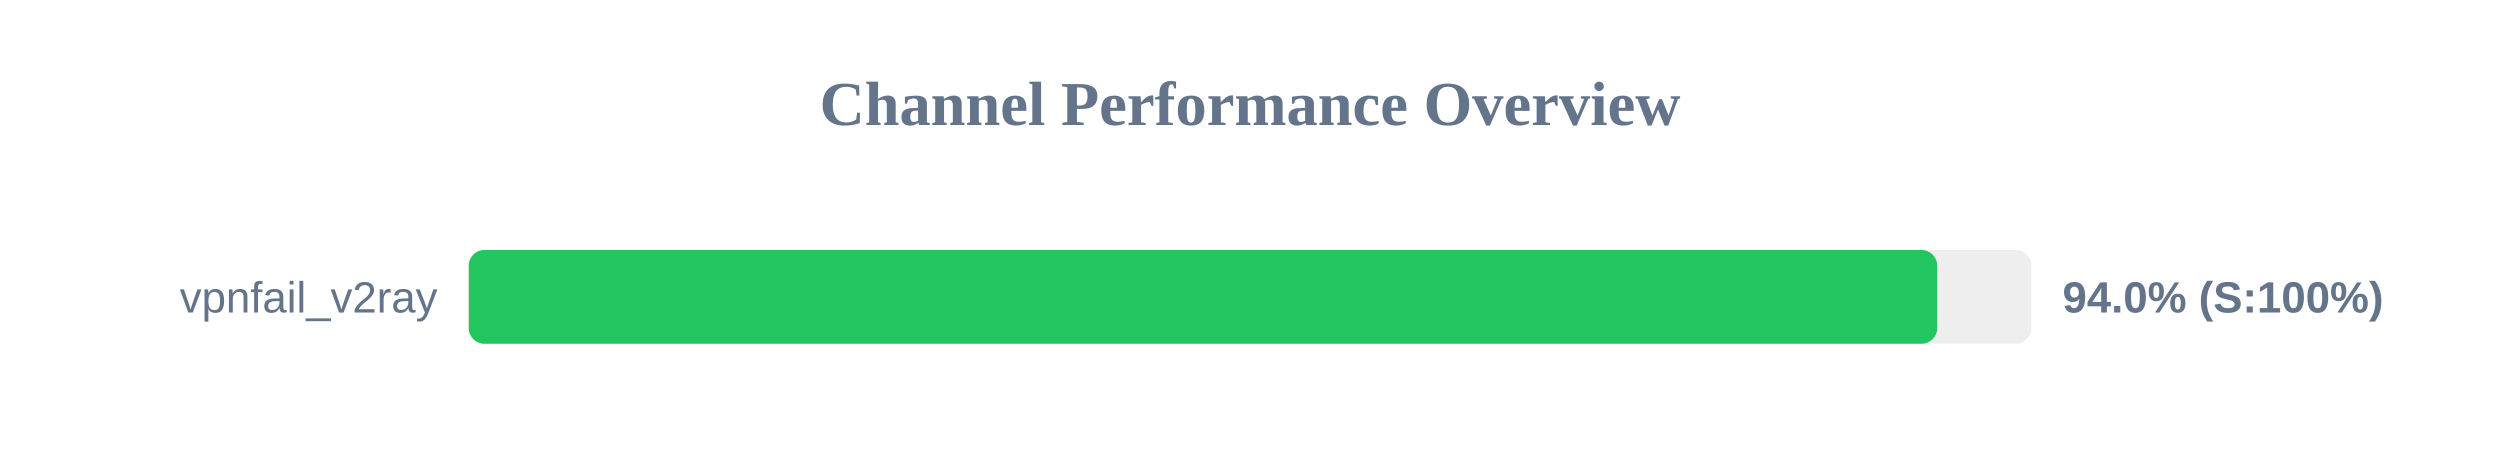
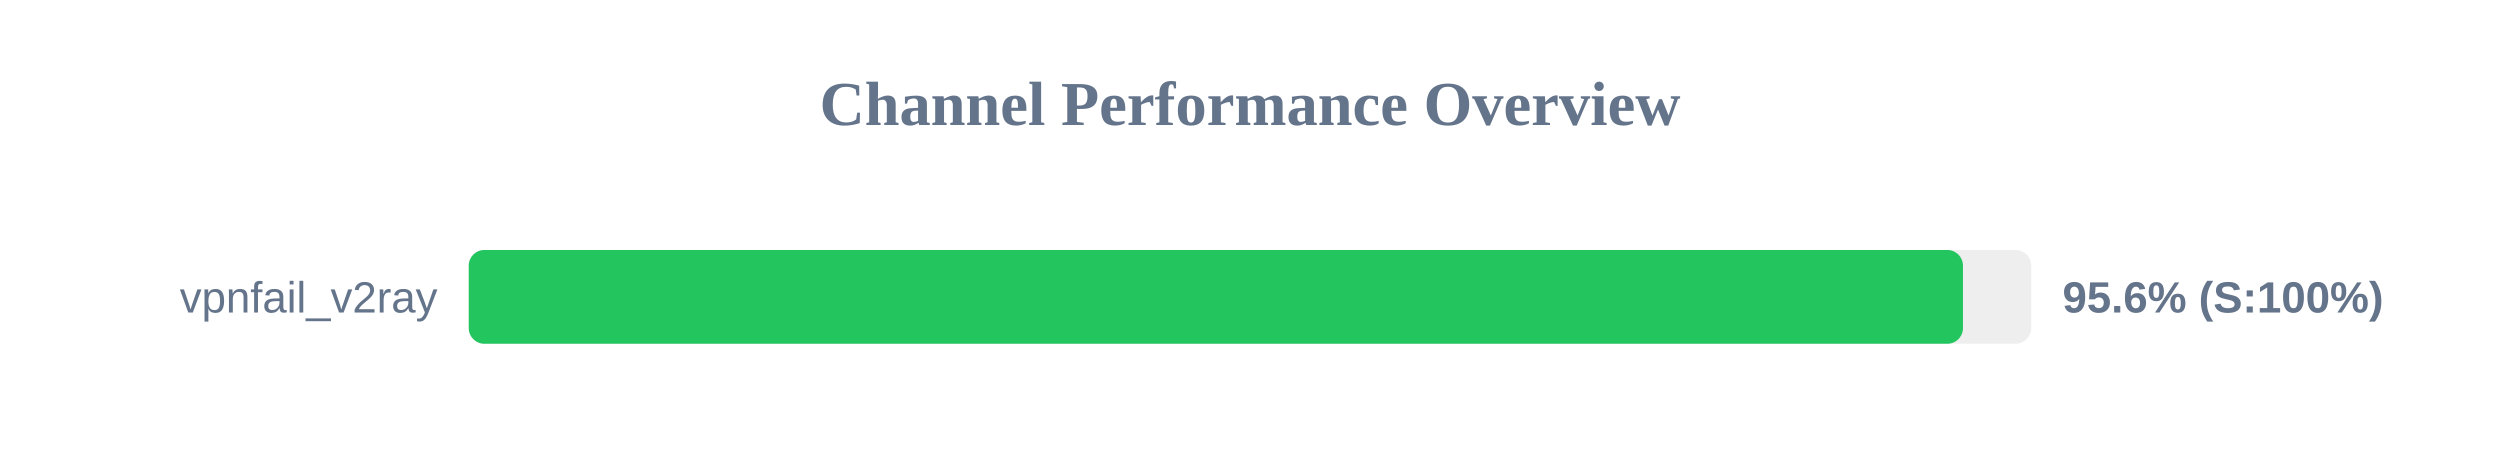
<svg xmlns="http://www.w3.org/2000/svg" width="800" height="150" version="1.1">
  <style>
        .row { font: 14px Arial; fill: #64748b; }
        .score { font: bold 14px Arial; fill: #64748b; }
    </style>
  <text x="400" y="40" text-anchor="middle" font-size="20px" font-weight="bold" fill="#64748b">Channel Performance Overview</text>
  <rect x="150" y="80" width="500" height="30" fill="#eee" rx="5" />
-   <rect x="150" y="80" width="469.9" height="30" fill="#22c55e" rx="5" />
+   <rect x="150" y="80" width="478.15" height="30" fill="#22c55e" rx="5" />
  <text x="140" y="100" text-anchor="end" class="row">vpnfail_v2ray</text>
-   <text x="660" y="100" text-anchor="start" class="score">94.0% (S:100%)</text>
+   <text x="660" y="100" text-anchor="start" class="score">95.6% (S:100%)</text>
</svg>
